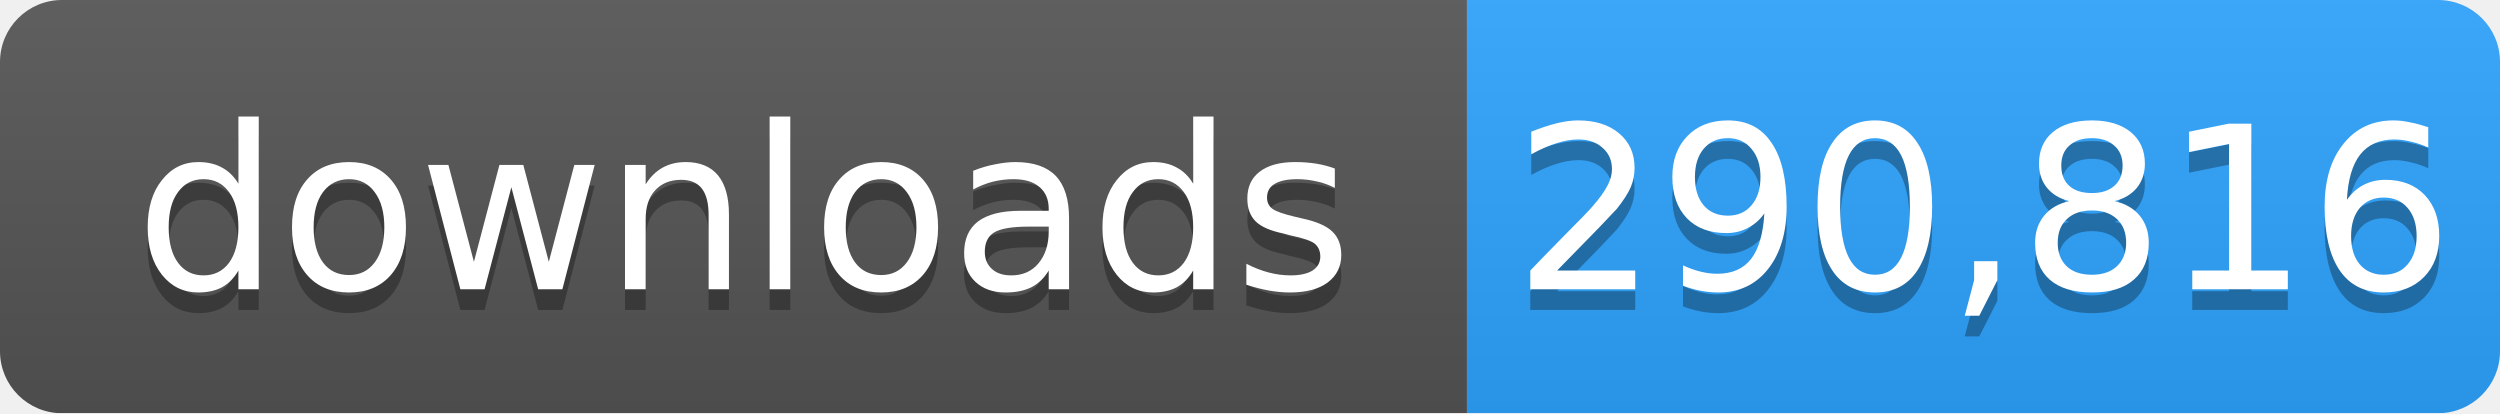
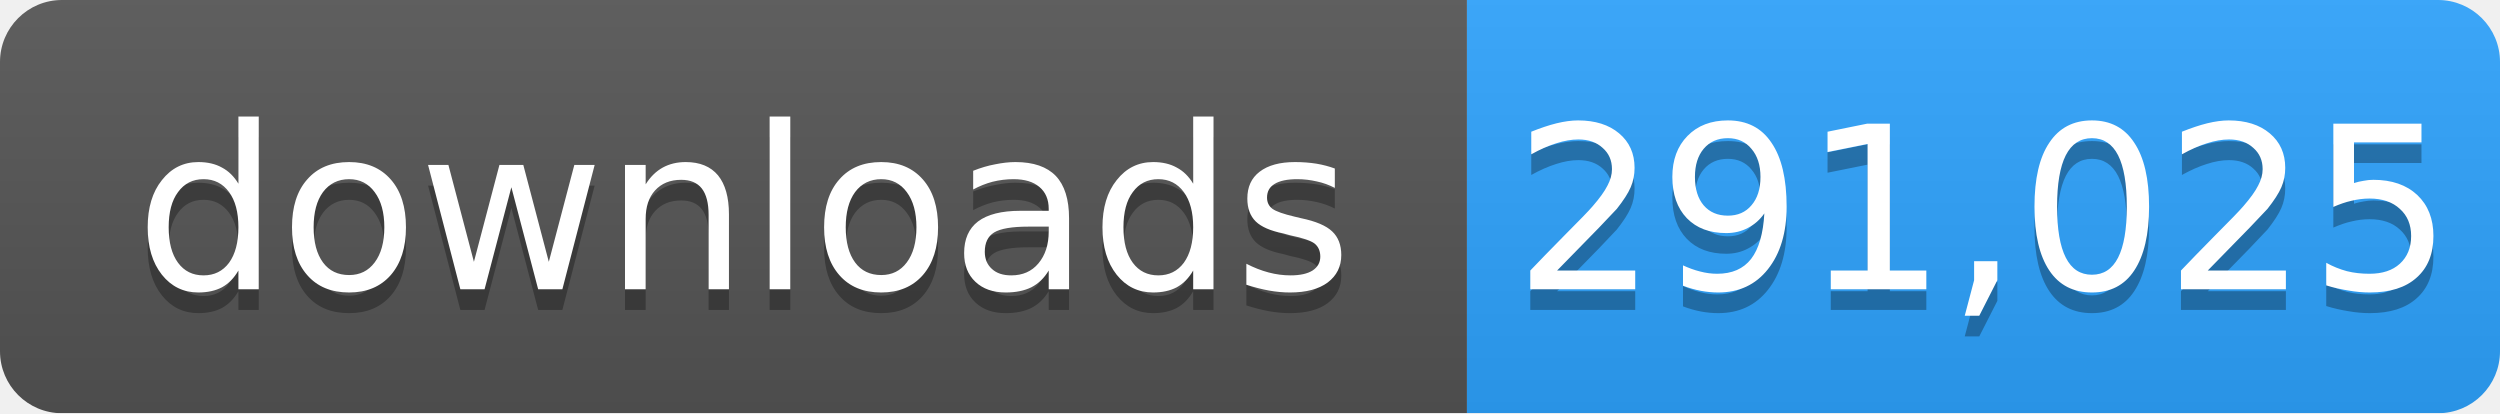
- <svg xmlns="http://www.w3.org/2000/svg" width="121" height="20" role="img" aria-label="downloads: 290,816">
+ <svg xmlns="http://www.w3.org/2000/svg" width="121" height="20" role="img" aria-label="downloads: 291,025">
  <linearGradient id="s" x2="0" y2="100%">
    <stop offset="0" stop-color="#bbb" stop-opacity=".1" />
    <stop offset="1" stop-opacity=".1" />
  </linearGradient>
  <mask id="m">
    <rect width="121" height="20" rx="3" fill="#fff" />
  </mask>
  <g mask="url(#m)">
    <rect width="71" height="20" fill="#555" />
    <rect x="71" width="50" height="20" fill="#2ea4ff" />
    <rect width="121" height="20" fill="url(#s)" />
  </g>
  <g fill="#fff" text-anchor="middle" font-family="Verdana,Geneva,DejaVu Sans,sans-serif" font-size="11">
    <text x="36" y="15" fill="#010101" fill-opacity=".3">downloads</text>
    <text x="36" y="14">downloads</text>
-     <text x="96" y="15" fill="#010101" fill-opacity=".3">290,816</text>
-     <text x="96" y="14">290,816</text>
+     <text x="96" y="15" fill="#010101" fill-opacity=".3">291,025</text>
+     <text x="96" y="14">291,025</text>
  </g>
</svg>
